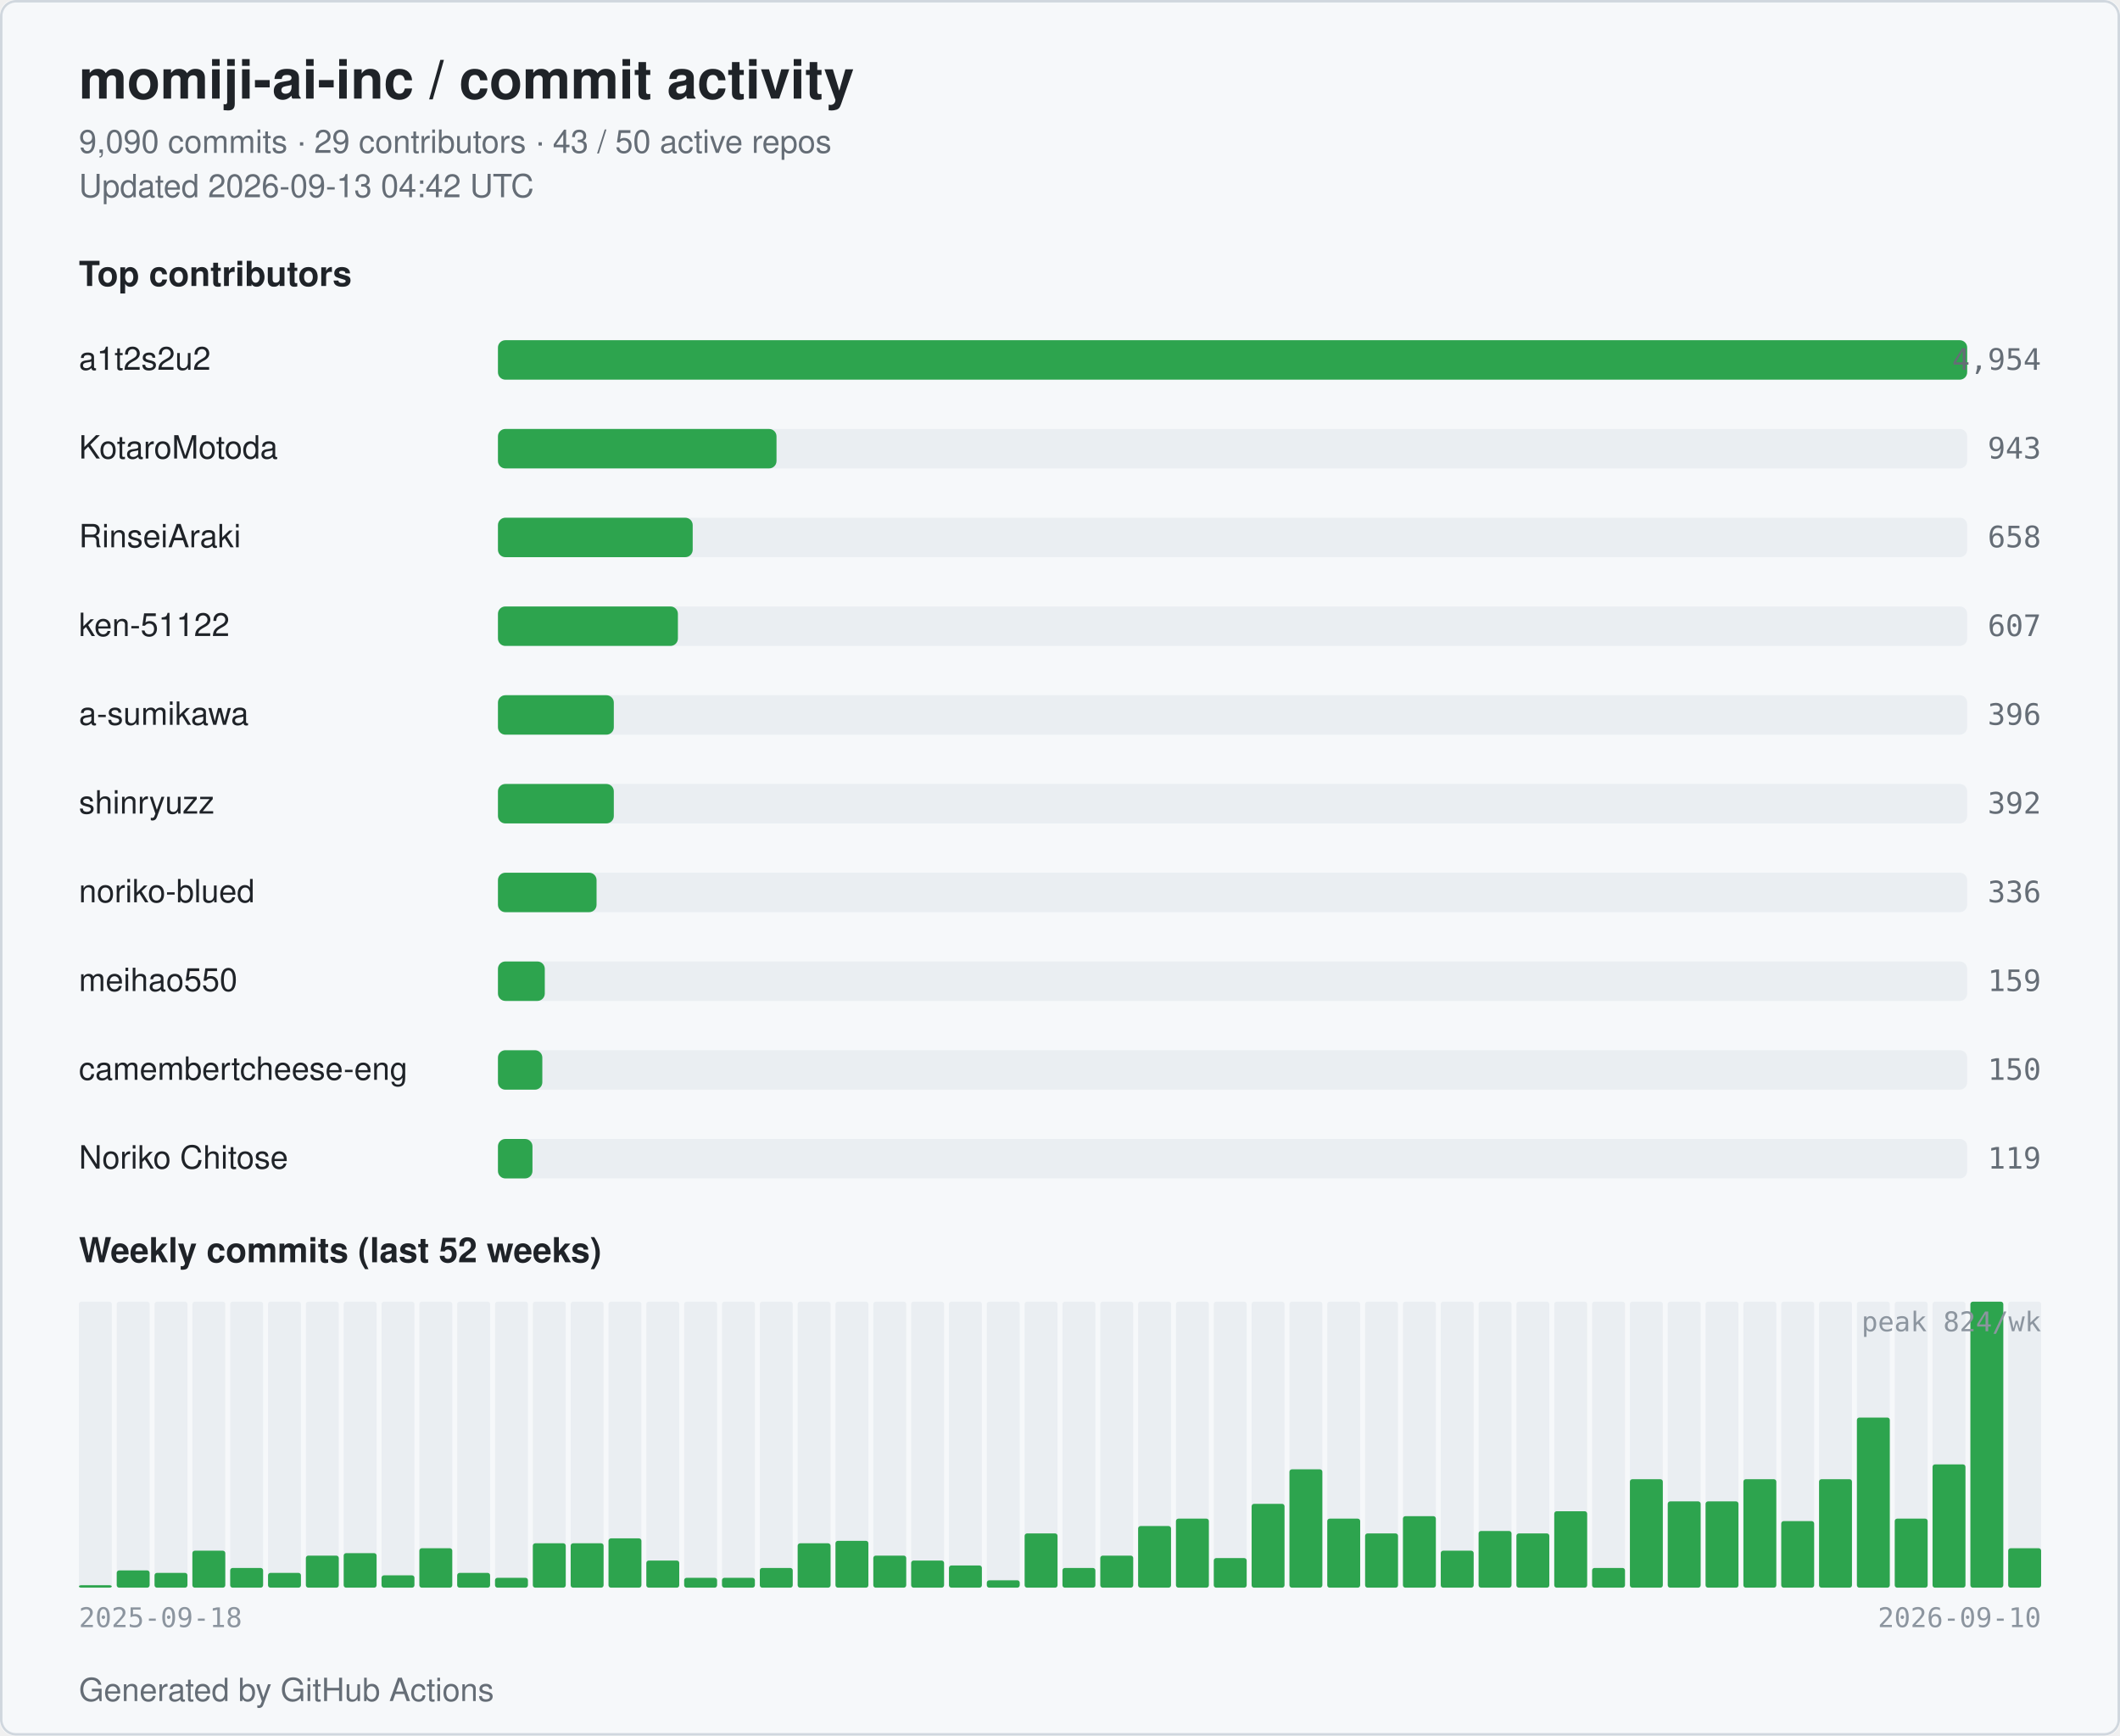
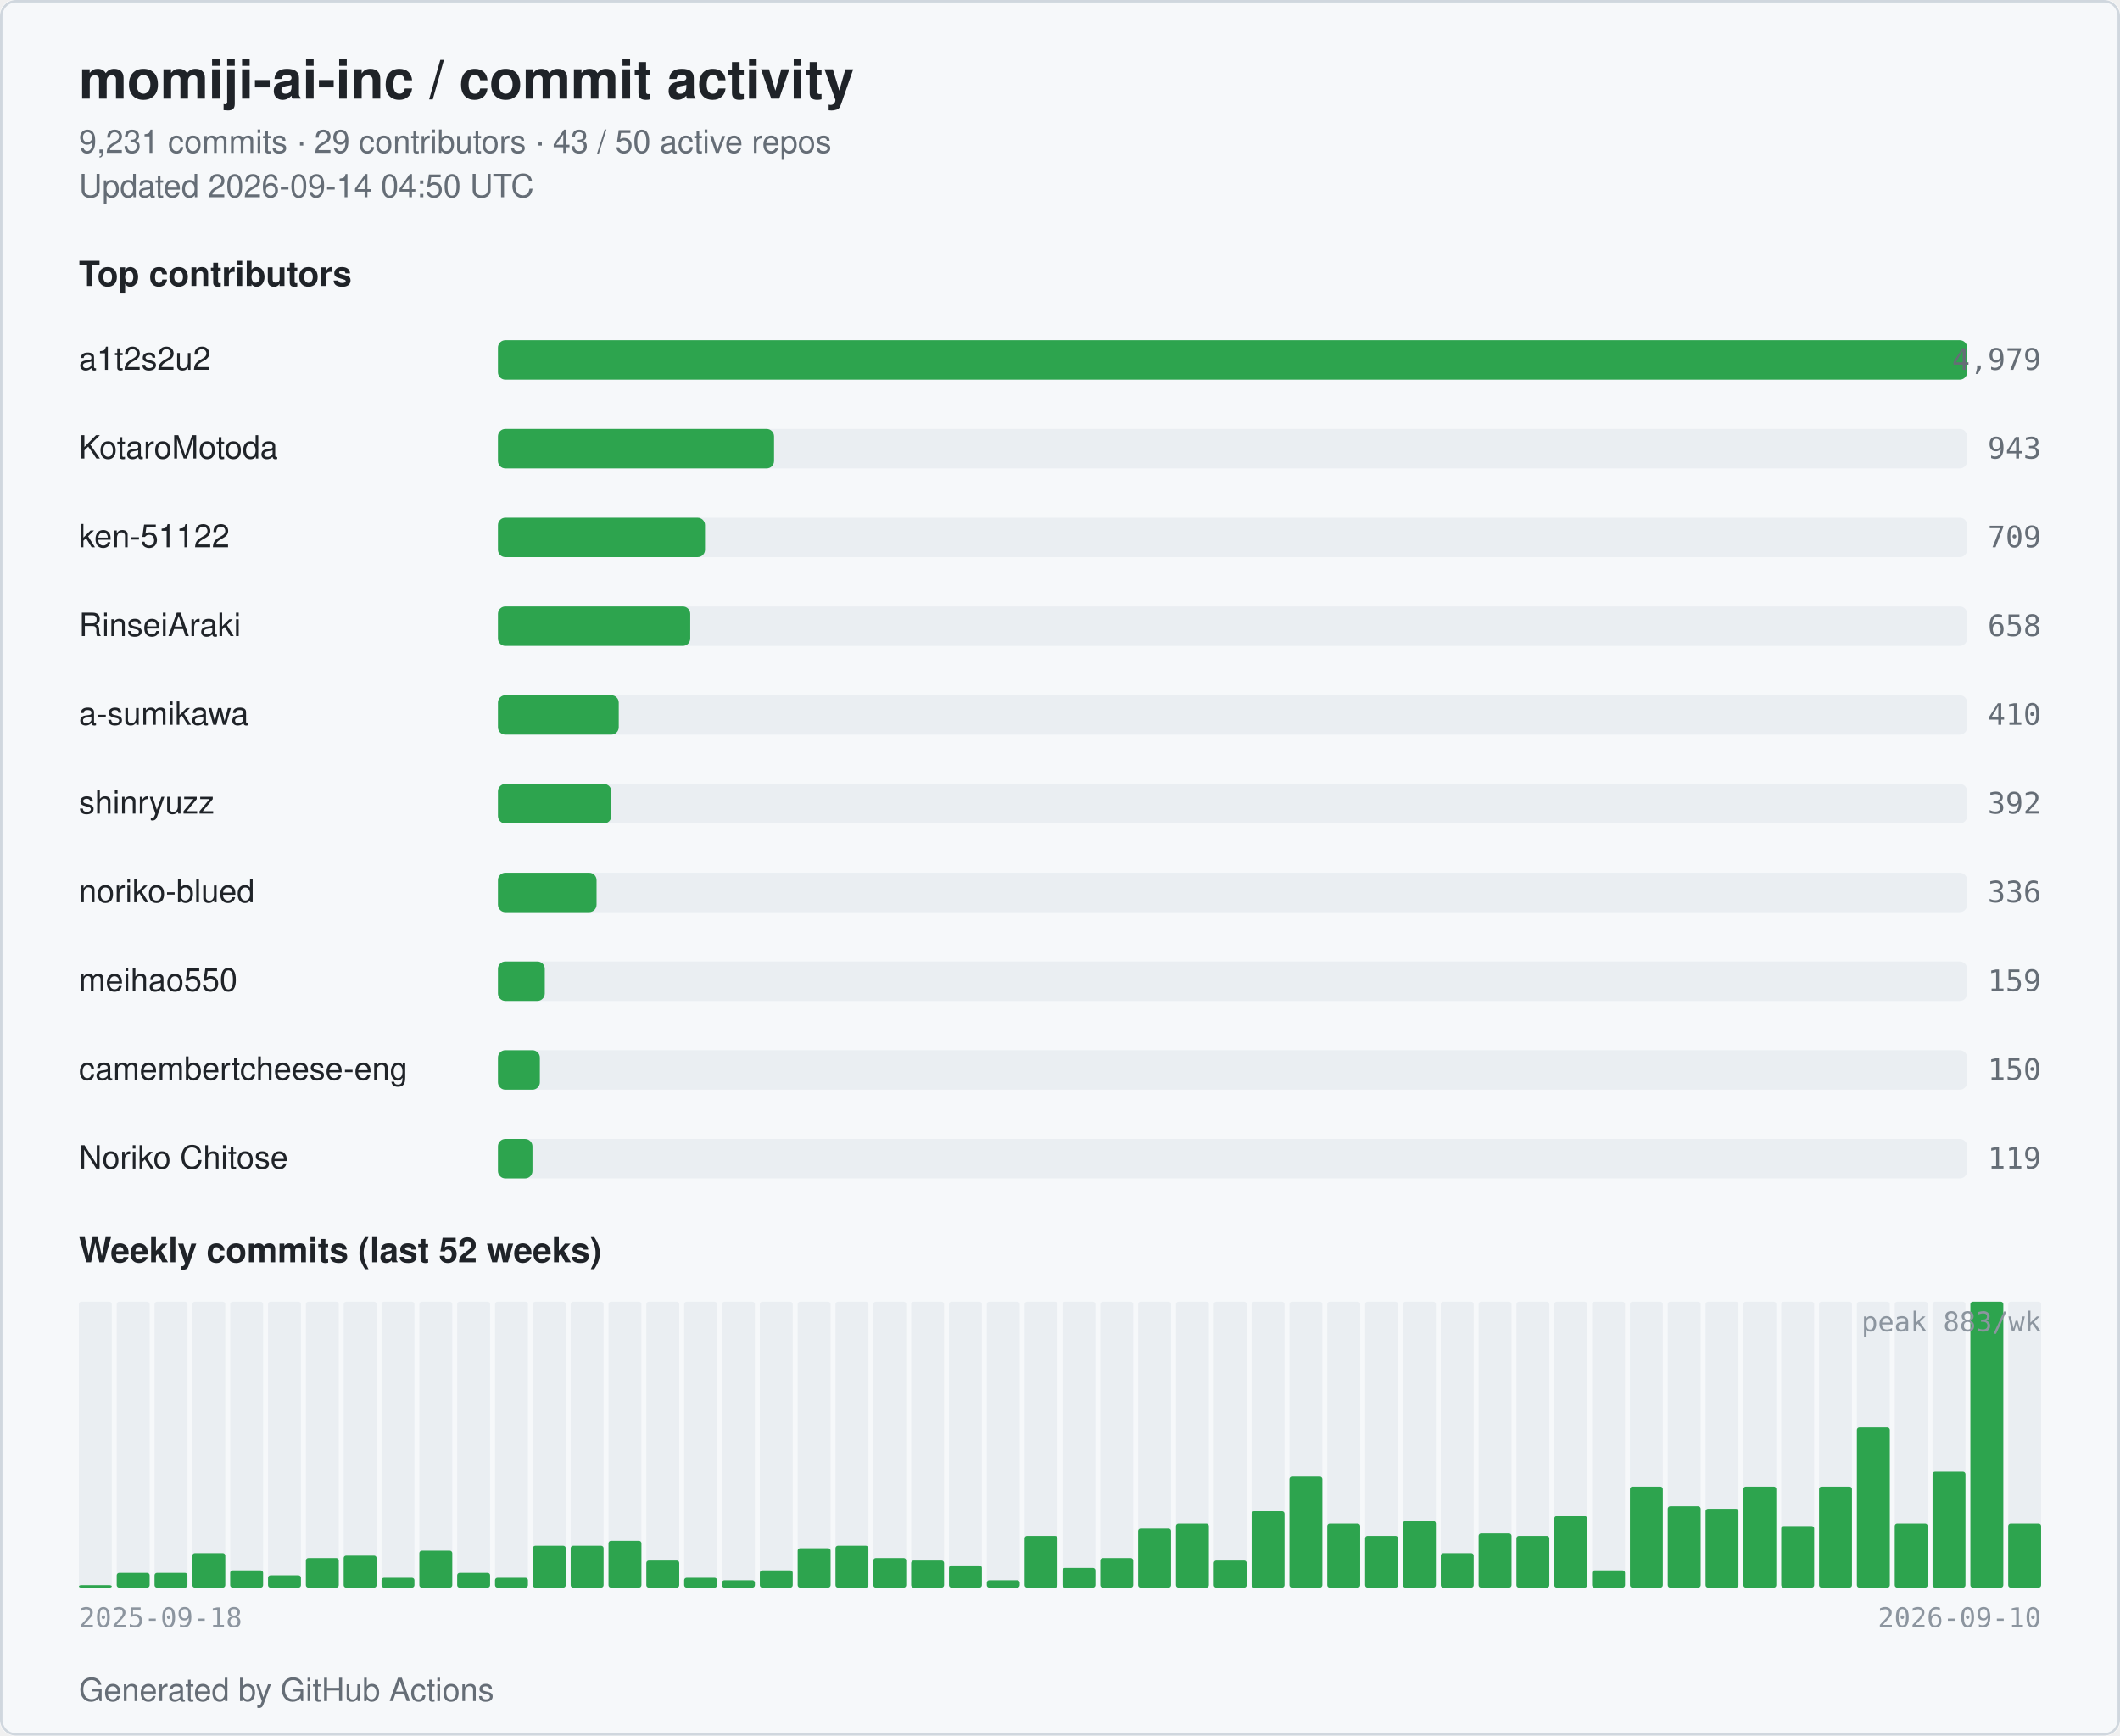
<svg xmlns="http://www.w3.org/2000/svg" width="860" height="704" viewBox="0 0 860 704" role="img" aria-label="momiji-ai-inc commit activity">
  <style>
  .bg { fill: #ffffff; }
  .card { fill: #f6f8fa; stroke: #d0d7de; }
  .title { fill: #1f2328; font: 600 22px -apple-system, BlinkMacSystemFont, "Segoe UI", Helvetica, Arial, sans-serif; }
  .subtitle { fill: #656d76; font: 400 13px -apple-system, BlinkMacSystemFont, "Segoe UI", Helvetica, Arial, sans-serif; }
  .section { fill: #1f2328; font: 600 14px -apple-system, BlinkMacSystemFont, "Segoe UI", Helvetica, Arial, sans-serif; }
  .name { fill: #1f2328; font: 500 13px -apple-system, BlinkMacSystemFont, "Segoe UI", Helvetica, Arial, sans-serif; }
  .count { fill: #656d76; font: 500 12px ui-monospace, SFMono-Regular, Menlo, monospace; }
  .axis { fill: #8c959f; font: 400 11px ui-monospace, SFMono-Regular, Menlo, monospace; }
  .bar { fill: #2da44e; }
  .bar-bg { fill: #eaeef2; }
  .week { fill: #2da44e; }
  .week-empty { fill: #eaeef2; }
  @media (prefers-color-scheme: dark) {
    .bg { fill: #0d1117; }
    .card { fill: #151b23; stroke: #30363d; }
    .title { fill: #e6edf3; }
    .subtitle { fill: #9198a1; }
    .section { fill: #e6edf3; }
    .name { fill: #e6edf3; }
    .count { fill: #9198a1; }
    .axis { fill: #6e7681; }
    .bar { fill: #3fb950; }
    .bar-bg { fill: #21262d; }
    .week { fill: #3fb950; }
    .week-empty { fill: #21262d; }
  }
</style>
  <rect class="bg" x="0" y="0" width="860" height="704" rx="6" />
  <rect class="card" x="0.5" y="0.5" width="859" height="703" rx="6" fill="none" />
  <text class="title" x="32" y="40">momiji-ai-inc / commit activity</text>
-   <text class="subtitle" x="32" y="62">9,090 commits · 29 contributors · 43 / 50 active repos</text>
-   <text class="subtitle" x="32" y="80">Updated 2026-09-13 04:42 UTC</text>
+   <text class="subtitle" x="32" y="62">9,231 commits · 29 contributors · 43 / 50 active repos</text>
+   <text class="subtitle" x="32" y="80">Updated 2026-09-14 04:50 UTC</text>
  <text class="section" x="32" y="116">Top contributors</text>
  <text class="name" x="32" y="150">a1t2s2u2</text>
  <rect class="bar-bg" x="202" y="138" width="596" height="16" rx="3" />
  <rect class="bar" x="202" y="138" width="596" height="16" rx="3" />
-   <text class="count" x="828" y="150" text-anchor="end">4,954</text>
+   <text class="count" x="828" y="150" text-anchor="end">4,979</text>
  <text class="name" x="32" y="186">KotaroMotoda</text>
  <rect class="bar-bg" x="202" y="174" width="596" height="16" rx="3" />
-   <rect class="bar" x="202" y="174" width="113" height="16" rx="3" />
+   <rect class="bar" x="202" y="174" width="112" height="16" rx="3" />
  <text class="count" x="828" y="186" text-anchor="end">943</text>
-   <text class="name" x="32" y="222">RinseiAraki</text>
+   <text class="name" x="32" y="222">ken-51122</text>
  <rect class="bar-bg" x="202" y="210" width="596" height="16" rx="3" />
-   <rect class="bar" x="202" y="210" width="79" height="16" rx="3" />
-   <text class="count" x="828" y="222" text-anchor="end">658</text>
-   <text class="name" x="32" y="258">ken-51122</text>
+   <rect class="bar" x="202" y="210" width="84" height="16" rx="3" />
+   <text class="count" x="828" y="222" text-anchor="end">709</text>
+   <text class="name" x="32" y="258">RinseiAraki</text>
  <rect class="bar-bg" x="202" y="246" width="596" height="16" rx="3" />
-   <rect class="bar" x="202" y="246" width="73" height="16" rx="3" />
-   <text class="count" x="828" y="258" text-anchor="end">607</text>
+   <rect class="bar" x="202" y="246" width="78" height="16" rx="3" />
+   <text class="count" x="828" y="258" text-anchor="end">658</text>
  <text class="name" x="32" y="294">a-sumikawa</text>
  <rect class="bar-bg" x="202" y="282" width="596" height="16" rx="3" />
-   <rect class="bar" x="202" y="282" width="47" height="16" rx="3" />
-   <text class="count" x="828" y="294" text-anchor="end">396</text>
+   <rect class="bar" x="202" y="282" width="49" height="16" rx="3" />
+   <text class="count" x="828" y="294" text-anchor="end">410</text>
  <text class="name" x="32" y="330">shinryuzz</text>
  <rect class="bar-bg" x="202" y="318" width="596" height="16" rx="3" />
-   <rect class="bar" x="202" y="318" width="47" height="16" rx="3" />
+   <rect class="bar" x="202" y="318" width="46" height="16" rx="3" />
  <text class="count" x="828" y="330" text-anchor="end">392</text>
  <text class="name" x="32" y="366">noriko-blued</text>
  <rect class="bar-bg" x="202" y="354" width="596" height="16" rx="3" />
  <rect class="bar" x="202" y="354" width="40" height="16" rx="3" />
  <text class="count" x="828" y="366" text-anchor="end">336</text>
  <text class="name" x="32" y="402">meihao550</text>
  <rect class="bar-bg" x="202" y="390" width="596" height="16" rx="3" />
  <rect class="bar" x="202" y="390" width="19" height="16" rx="3" />
  <text class="count" x="828" y="402" text-anchor="end">159</text>
  <text class="name" x="32" y="438" textLength="160" lengthAdjust="spacingAndGlyphs">camembertcheese-eng</text>
  <rect class="bar-bg" x="202" y="426" width="596" height="16" rx="3" />
-   <rect class="bar" x="202" y="426" width="18" height="16" rx="3" />
+   <rect class="bar" x="202" y="426" width="17" height="16" rx="3" />
  <text class="count" x="828" y="438" text-anchor="end">150</text>
  <text class="name" x="32" y="474">Noriko Chitose</text>
  <rect class="bar-bg" x="202" y="462" width="596" height="16" rx="3" />
  <rect class="bar" x="202" y="462" width="14" height="16" rx="3" />
  <text class="count" x="828" y="474" text-anchor="end">119</text>
  <text class="section" x="32" y="512">Weekly commits (last 52 weeks)</text>
  <rect class="week-empty" x="32.00" y="528" width="13.35" height="116" rx="1" />
  <rect class="week" x="32.00" y="643" width="13.35" height="1" rx="1" />
  <rect class="week-empty" x="47.35" y="528" width="13.35" height="116" rx="1" />
-   <rect class="week" x="47.35" y="637" width="13.35" height="7" rx="1" />
+   <rect class="week" x="47.35" y="638" width="13.35" height="6" rx="1" />
  <rect class="week-empty" x="62.69" y="528" width="13.35" height="116" rx="1" />
  <rect class="week" x="62.69" y="638" width="13.35" height="6" rx="1" />
  <rect class="week-empty" x="78.04" y="528" width="13.35" height="116" rx="1" />
-   <rect class="week" x="78.04" y="629" width="13.35" height="15" rx="1" />
+   <rect class="week" x="78.04" y="630" width="13.35" height="14" rx="1" />
  <rect class="week-empty" x="93.38" y="528" width="13.35" height="116" rx="1" />
-   <rect class="week" x="93.38" y="636" width="13.35" height="8" rx="1" />
+   <rect class="week" x="93.38" y="637" width="13.35" height="7" rx="1" />
  <rect class="week-empty" x="108.73" y="528" width="13.35" height="116" rx="1" />
-   <rect class="week" x="108.73" y="638" width="13.35" height="6" rx="1" />
+   <rect class="week" x="108.73" y="639" width="13.35" height="5" rx="1" />
  <rect class="week-empty" x="124.08" y="528" width="13.35" height="116" rx="1" />
-   <rect class="week" x="124.08" y="631" width="13.35" height="13" rx="1" />
+   <rect class="week" x="124.08" y="632" width="13.35" height="12" rx="1" />
  <rect class="week-empty" x="139.42" y="528" width="13.35" height="116" rx="1" />
-   <rect class="week" x="139.42" y="630" width="13.35" height="14" rx="1" />
+   <rect class="week" x="139.42" y="631" width="13.35" height="13" rx="1" />
  <rect class="week-empty" x="154.77" y="528" width="13.35" height="116" rx="1" />
-   <rect class="week" x="154.77" y="639" width="13.35" height="5" rx="1" />
+   <rect class="week" x="154.77" y="640" width="13.35" height="4" rx="1" />
  <rect class="week-empty" x="170.12" y="528" width="13.35" height="116" rx="1" />
-   <rect class="week" x="170.12" y="628" width="13.35" height="16" rx="1" />
+   <rect class="week" x="170.12" y="629" width="13.35" height="15" rx="1" />
  <rect class="week-empty" x="185.46" y="528" width="13.35" height="116" rx="1" />
  <rect class="week" x="185.46" y="638" width="13.35" height="6" rx="1" />
  <rect class="week-empty" x="200.81" y="528" width="13.35" height="116" rx="1" />
  <rect class="week" x="200.81" y="640" width="13.35" height="4" rx="1" />
  <rect class="week-empty" x="216.15" y="528" width="13.35" height="116" rx="1" />
-   <rect class="week" x="216.15" y="626" width="13.35" height="18" rx="1" />
+   <rect class="week" x="216.15" y="627" width="13.35" height="17" rx="1" />
  <rect class="week-empty" x="231.50" y="528" width="13.35" height="116" rx="1" />
-   <rect class="week" x="231.50" y="626" width="13.35" height="18" rx="1" />
+   <rect class="week" x="231.50" y="627" width="13.35" height="17" rx="1" />
  <rect class="week-empty" x="246.85" y="528" width="13.35" height="116" rx="1" />
-   <rect class="week" x="246.85" y="624" width="13.35" height="20" rx="1" />
+   <rect class="week" x="246.85" y="625" width="13.35" height="19" rx="1" />
  <rect class="week-empty" x="262.19" y="528" width="13.35" height="116" rx="1" />
  <rect class="week" x="262.19" y="633" width="13.35" height="11" rx="1" />
  <rect class="week-empty" x="277.54" y="528" width="13.35" height="116" rx="1" />
  <rect class="week" x="277.54" y="640" width="13.35" height="4" rx="1" />
  <rect class="week-empty" x="292.88" y="528" width="13.35" height="116" rx="1" />
-   <rect class="week" x="292.88" y="640" width="13.35" height="4" rx="1" />
+   <rect class="week" x="292.88" y="641" width="13.35" height="3" rx="1" />
  <rect class="week-empty" x="308.23" y="528" width="13.35" height="116" rx="1" />
-   <rect class="week" x="308.23" y="636" width="13.35" height="8" rx="1" />
+   <rect class="week" x="308.23" y="637" width="13.35" height="7" rx="1" />
  <rect class="week-empty" x="323.58" y="528" width="13.35" height="116" rx="1" />
-   <rect class="week" x="323.58" y="626" width="13.35" height="18" rx="1" />
+   <rect class="week" x="323.58" y="628" width="13.35" height="16" rx="1" />
  <rect class="week-empty" x="338.92" y="528" width="13.35" height="116" rx="1" />
-   <rect class="week" x="338.92" y="625" width="13.35" height="19" rx="1" />
+   <rect class="week" x="338.92" y="627" width="13.35" height="17" rx="1" />
  <rect class="week-empty" x="354.27" y="528" width="13.35" height="116" rx="1" />
-   <rect class="week" x="354.27" y="631" width="13.35" height="13" rx="1" />
+   <rect class="week" x="354.27" y="632" width="13.35" height="12" rx="1" />
  <rect class="week-empty" x="369.62" y="528" width="13.35" height="116" rx="1" />
  <rect class="week" x="369.62" y="633" width="13.35" height="11" rx="1" />
  <rect class="week-empty" x="384.96" y="528" width="13.35" height="116" rx="1" />
  <rect class="week" x="384.96" y="635" width="13.35" height="9" rx="1" />
  <rect class="week-empty" x="400.31" y="528" width="13.35" height="116" rx="1" />
  <rect class="week" x="400.31" y="641" width="13.35" height="3" rx="1" />
  <rect class="week-empty" x="415.65" y="528" width="13.35" height="116" rx="1" />
-   <rect class="week" x="415.65" y="622" width="13.35" height="22" rx="1" />
+   <rect class="week" x="415.65" y="623" width="13.35" height="21" rx="1" />
  <rect class="week-empty" x="431.00" y="528" width="13.35" height="116" rx="1" />
  <rect class="week" x="431.00" y="636" width="13.35" height="8" rx="1" />
  <rect class="week-empty" x="446.35" y="528" width="13.35" height="116" rx="1" />
-   <rect class="week" x="446.35" y="631" width="13.35" height="13" rx="1" />
+   <rect class="week" x="446.35" y="632" width="13.35" height="12" rx="1" />
  <rect class="week-empty" x="461.69" y="528" width="13.35" height="116" rx="1" />
-   <rect class="week" x="461.69" y="619" width="13.35" height="25" rx="1" />
+   <rect class="week" x="461.69" y="620" width="13.35" height="24" rx="1" />
  <rect class="week-empty" x="477.04" y="528" width="13.35" height="116" rx="1" />
-   <rect class="week" x="477.04" y="616" width="13.35" height="28" rx="1" />
+   <rect class="week" x="477.04" y="618" width="13.35" height="26" rx="1" />
  <rect class="week-empty" x="492.38" y="528" width="13.35" height="116" rx="1" />
-   <rect class="week" x="492.38" y="632" width="13.35" height="12" rx="1" />
+   <rect class="week" x="492.38" y="633" width="13.35" height="11" rx="1" />
  <rect class="week-empty" x="507.73" y="528" width="13.35" height="116" rx="1" />
-   <rect class="week" x="507.73" y="610" width="13.35" height="34" rx="1" />
+   <rect class="week" x="507.73" y="613" width="13.35" height="31" rx="1" />
  <rect class="week-empty" x="523.08" y="528" width="13.35" height="116" rx="1" />
-   <rect class="week" x="523.08" y="596" width="13.35" height="48" rx="1" />
+   <rect class="week" x="523.08" y="599" width="13.35" height="45" rx="1" />
  <rect class="week-empty" x="538.42" y="528" width="13.35" height="116" rx="1" />
-   <rect class="week" x="538.42" y="616" width="13.35" height="28" rx="1" />
+   <rect class="week" x="538.42" y="618" width="13.35" height="26" rx="1" />
  <rect class="week-empty" x="553.77" y="528" width="13.35" height="116" rx="1" />
-   <rect class="week" x="553.77" y="622" width="13.35" height="22" rx="1" />
+   <rect class="week" x="553.77" y="623" width="13.35" height="21" rx="1" />
  <rect class="week-empty" x="569.12" y="528" width="13.35" height="116" rx="1" />
-   <rect class="week" x="569.12" y="615" width="13.35" height="29" rx="1" />
+   <rect class="week" x="569.12" y="617" width="13.35" height="27" rx="1" />
  <rect class="week-empty" x="584.46" y="528" width="13.35" height="116" rx="1" />
-   <rect class="week" x="584.46" y="629" width="13.35" height="15" rx="1" />
+   <rect class="week" x="584.46" y="630" width="13.35" height="14" rx="1" />
  <rect class="week-empty" x="599.81" y="528" width="13.35" height="116" rx="1" />
-   <rect class="week" x="599.81" y="621" width="13.35" height="23" rx="1" />
+   <rect class="week" x="599.81" y="622" width="13.35" height="22" rx="1" />
  <rect class="week-empty" x="615.15" y="528" width="13.35" height="116" rx="1" />
-   <rect class="week" x="615.15" y="622" width="13.35" height="22" rx="1" />
+   <rect class="week" x="615.15" y="623" width="13.35" height="21" rx="1" />
  <rect class="week-empty" x="630.50" y="528" width="13.35" height="116" rx="1" />
-   <rect class="week" x="630.50" y="613" width="13.35" height="31" rx="1" />
+   <rect class="week" x="630.50" y="615" width="13.35" height="29" rx="1" />
  <rect class="week-empty" x="645.85" y="528" width="13.35" height="116" rx="1" />
-   <rect class="week" x="645.85" y="636" width="13.35" height="8" rx="1" />
+   <rect class="week" x="645.85" y="637" width="13.35" height="7" rx="1" />
  <rect class="week-empty" x="661.19" y="528" width="13.35" height="116" rx="1" />
-   <rect class="week" x="661.19" y="600" width="13.35" height="44" rx="1" />
+   <rect class="week" x="661.19" y="603" width="13.35" height="41" rx="1" />
  <rect class="week-empty" x="676.54" y="528" width="13.35" height="116" rx="1" />
-   <rect class="week" x="676.54" y="609" width="13.35" height="35" rx="1" />
+   <rect class="week" x="676.54" y="611" width="13.35" height="33" rx="1" />
  <rect class="week-empty" x="691.88" y="528" width="13.35" height="116" rx="1" />
-   <rect class="week" x="691.88" y="609" width="13.35" height="35" rx="1" />
+   <rect class="week" x="691.88" y="612" width="13.35" height="32" rx="1" />
  <rect class="week-empty" x="707.23" y="528" width="13.35" height="116" rx="1" />
-   <rect class="week" x="707.23" y="600" width="13.35" height="44" rx="1" />
+   <rect class="week" x="707.23" y="603" width="13.35" height="41" rx="1" />
  <rect class="week-empty" x="722.58" y="528" width="13.35" height="116" rx="1" />
-   <rect class="week" x="722.58" y="617" width="13.35" height="27" rx="1" />
+   <rect class="week" x="722.58" y="619" width="13.35" height="25" rx="1" />
  <rect class="week-empty" x="737.92" y="528" width="13.35" height="116" rx="1" />
-   <rect class="week" x="737.92" y="600" width="13.35" height="44" rx="1" />
+   <rect class="week" x="737.92" y="603" width="13.35" height="41" rx="1" />
  <rect class="week-empty" x="753.27" y="528" width="13.35" height="116" rx="1" />
-   <rect class="week" x="753.27" y="575" width="13.35" height="69" rx="1" />
+   <rect class="week" x="753.27" y="579" width="13.35" height="65" rx="1" />
  <rect class="week-empty" x="768.62" y="528" width="13.35" height="116" rx="1" />
-   <rect class="week" x="768.62" y="616" width="13.35" height="28" rx="1" />
+   <rect class="week" x="768.62" y="618" width="13.35" height="26" rx="1" />
  <rect class="week-empty" x="783.96" y="528" width="13.35" height="116" rx="1" />
-   <rect class="week" x="783.96" y="594" width="13.35" height="50" rx="1" />
+   <rect class="week" x="783.96" y="597" width="13.35" height="47" rx="1" />
  <rect class="week-empty" x="799.31" y="528" width="13.35" height="116" rx="1" />
  <rect class="week" x="799.31" y="528" width="13.35" height="116" rx="1" />
  <rect class="week-empty" x="814.65" y="528" width="13.35" height="116" rx="1" />
-   <rect class="week" x="814.65" y="628" width="13.35" height="16" rx="1" />
+   <rect class="week" x="814.65" y="618" width="13.35" height="26" rx="1" />
  <text class="axis" x="32" y="660">2025-09-18</text>
  <text class="axis" x="828" y="660" text-anchor="end">2026-09-10</text>
-   <text class="axis" x="828" y="540" text-anchor="end">peak 824/wk</text>
+   <text class="axis" x="828" y="540" text-anchor="end">peak 883/wk</text>
  <text class="subtitle" x="32" y="690">Generated by GitHub Actions</text>
</svg>
